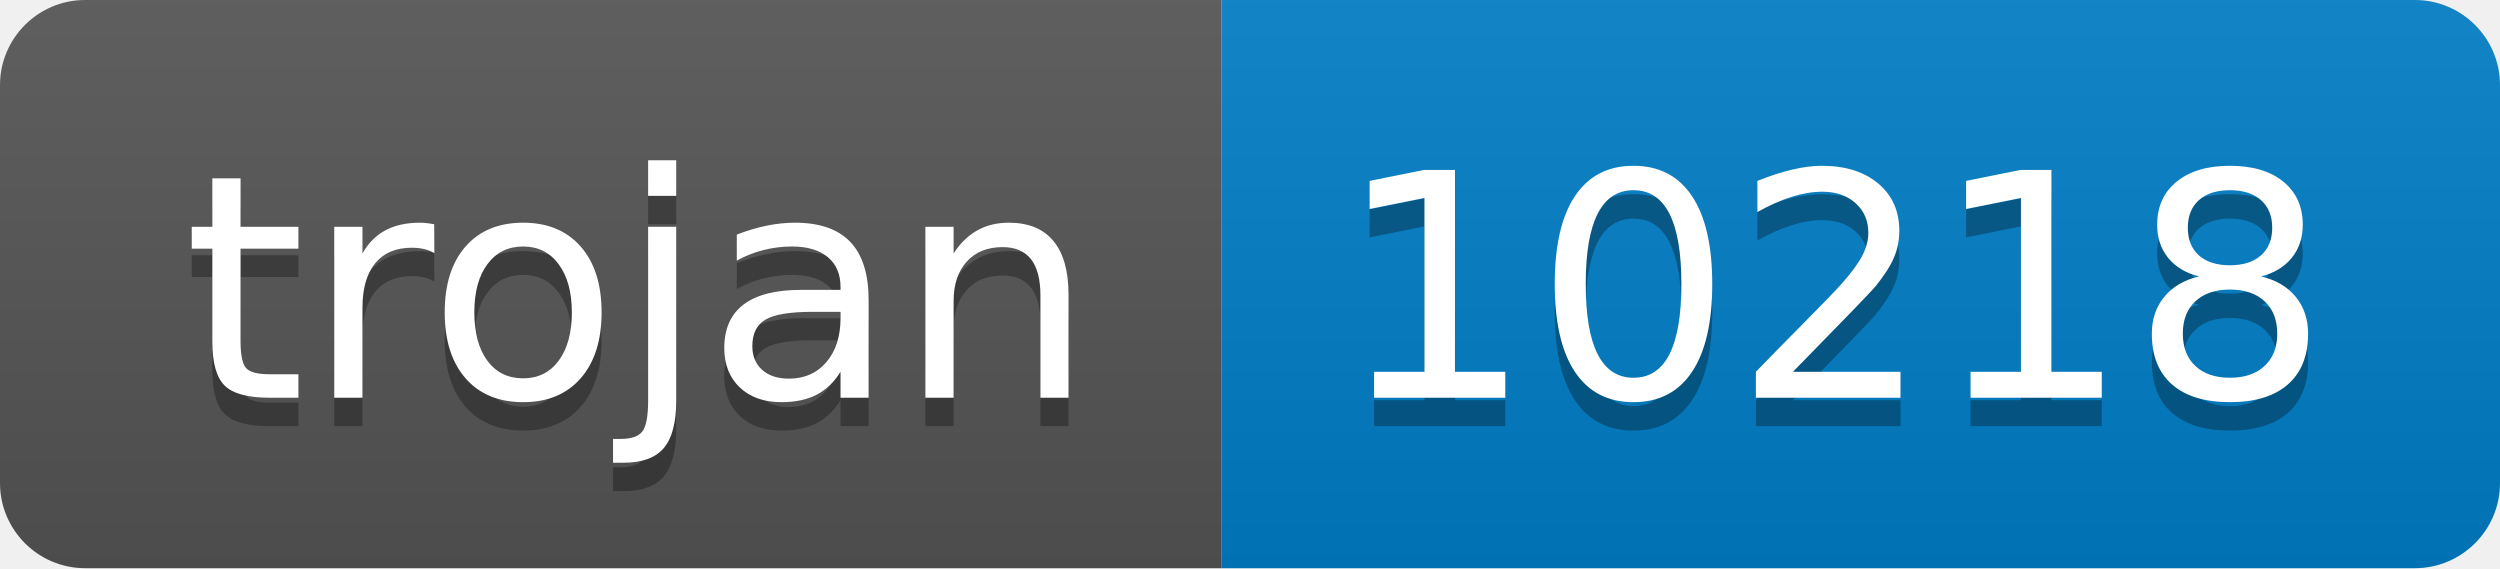
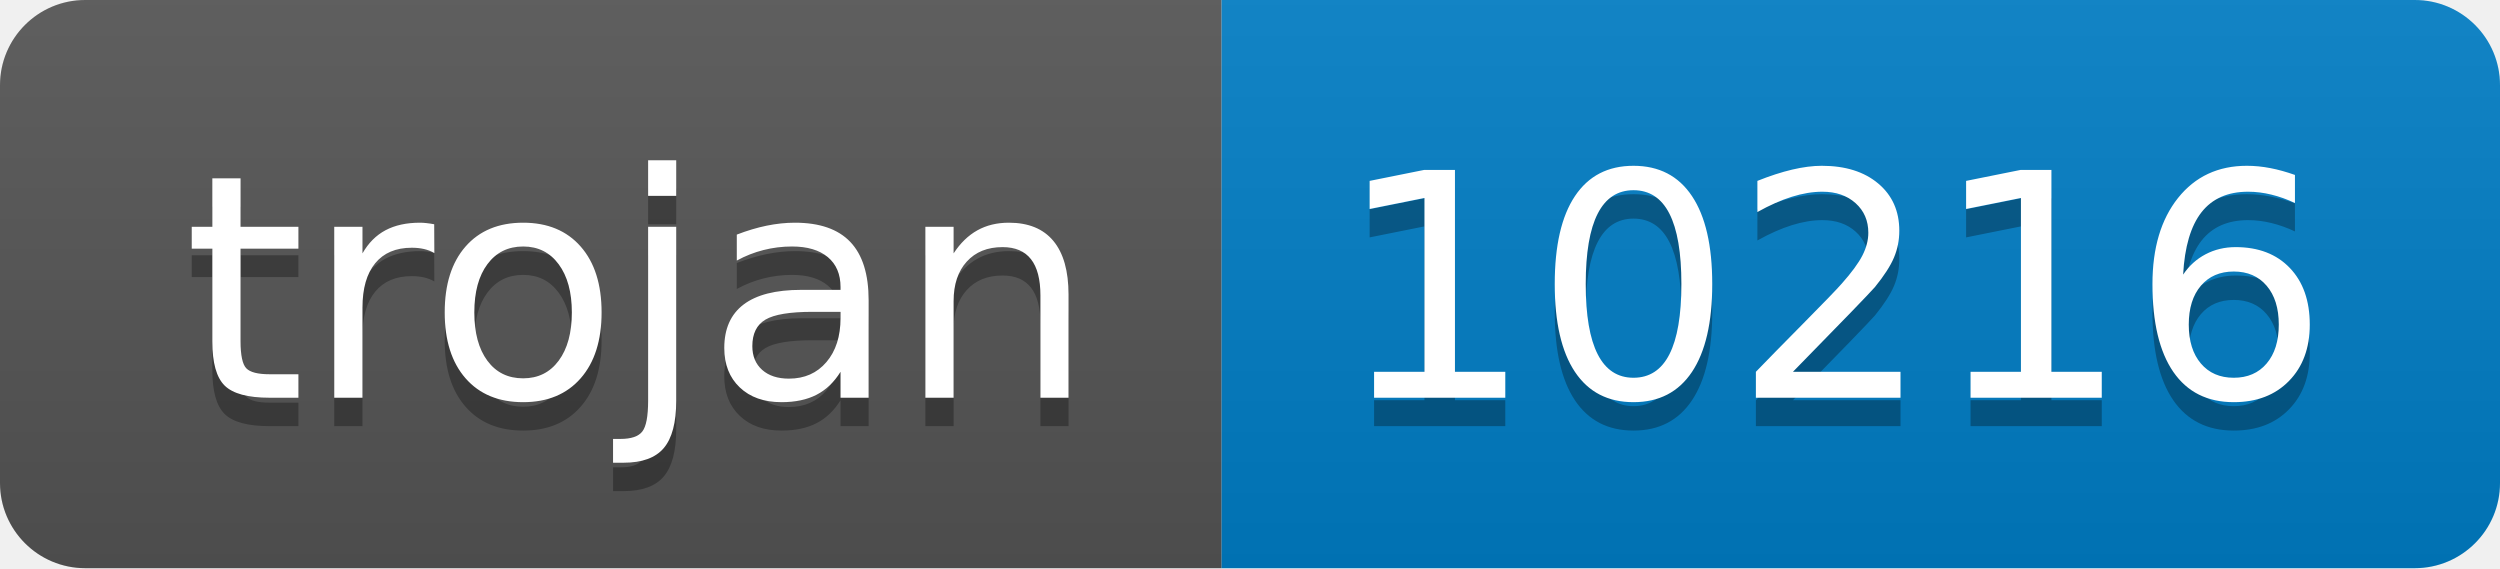
- <svg xmlns="http://www.w3.org/2000/svg" width="88" height="20" role="img" aria-label="trojan: 10218">
+ <svg xmlns="http://www.w3.org/2000/svg" width="88" height="20" role="img" aria-label="trojan: 10216">
  <linearGradient id="s" x2="0" y2="100%">
    <stop offset="0" stop-color="#bbb" stop-opacity=".1" />
    <stop offset="1" stop-opacity=".1" />
  </linearGradient>
  <clipPath id="r">
    <rect width="88" height="20" rx="3" fill="#fff" />
  </clipPath>
  <g clip-path="url(#r)">
    <rect width="43" height="20" fill="#555" />
    <rect x="43" width="45" height="20" fill="#007ec6" />
    <rect width="88" height="20" fill="url(#s)" />
  </g>
  <g fill="#fff" text-anchor="middle" font-family="Verdana,Geneva,DejaVu Sans,sans-serif" text-rendering="geometricPrecision" font-size="110">
    <text aria-hidden="true" x="225" y="150" fill="#010101" fill-opacity=".3" transform="scale(.1)" textLength="330">trojan</text>
    <text x="225" y="140" transform="scale(.1)" fill="#fff" textLength="330">trojan</text>
-     <text aria-hidden="true" x="645" y="150" fill="#010101" fill-opacity=".3" transform="scale(.1)" textLength="350">10218</text>
-     <text x="645" y="140" transform="scale(.1)" fill="#fff" textLength="350">10218</text>
+     <text aria-hidden="true" x="645" y="150" fill="#010101" fill-opacity=".3" transform="scale(.1)" textLength="350">10216</text>
+     <text x="645" y="140" transform="scale(.1)" fill="#fff" textLength="350">10216</text>
  </g>
</svg>
